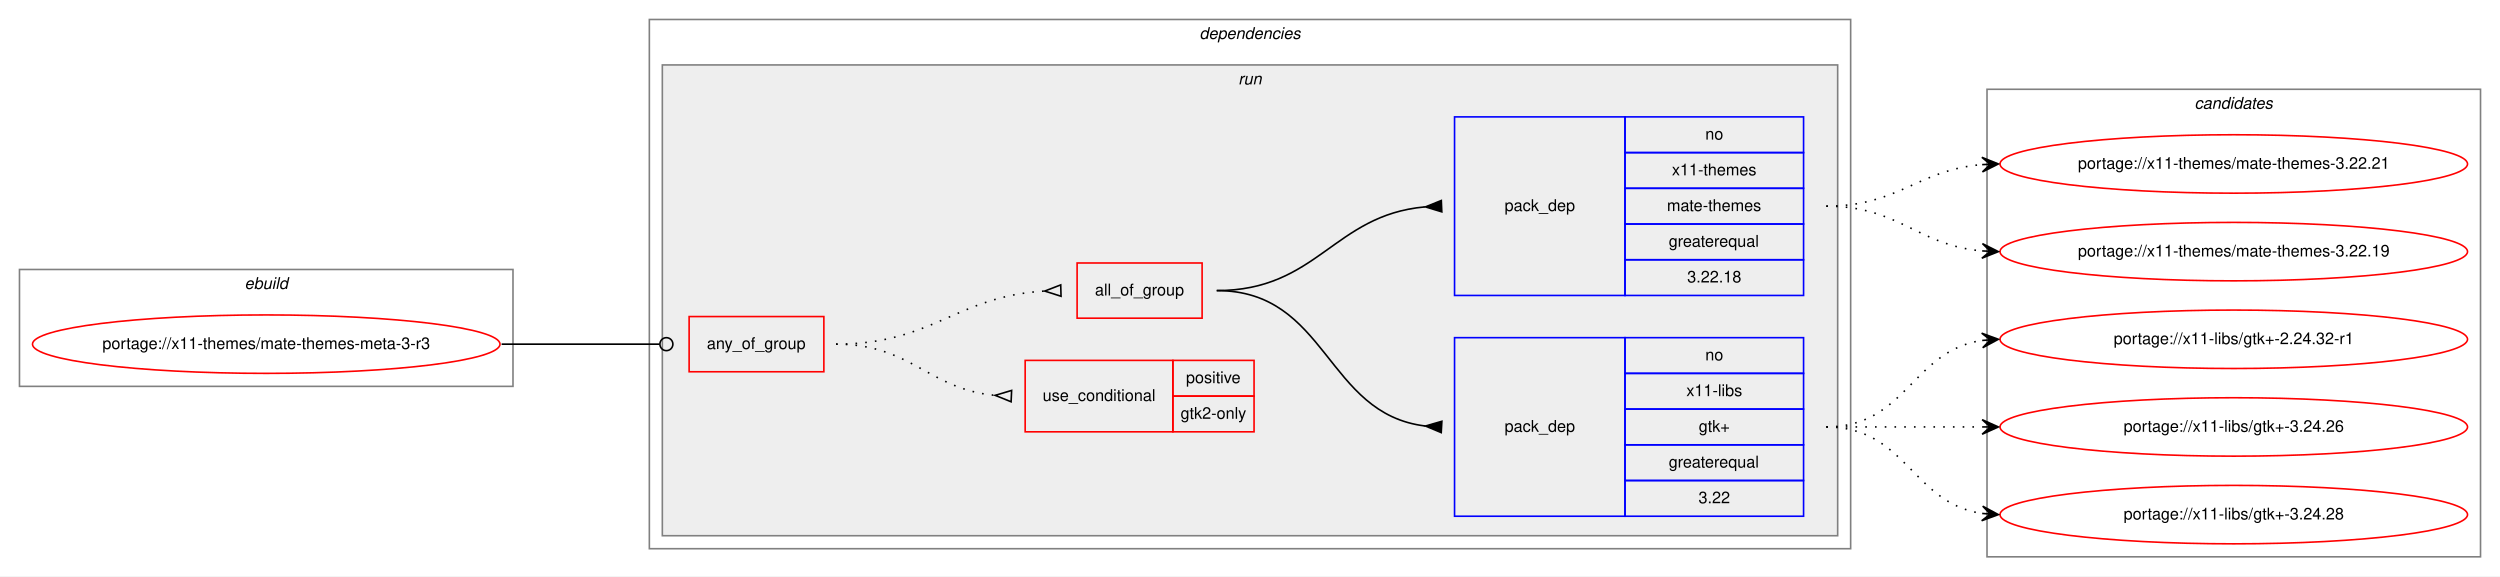
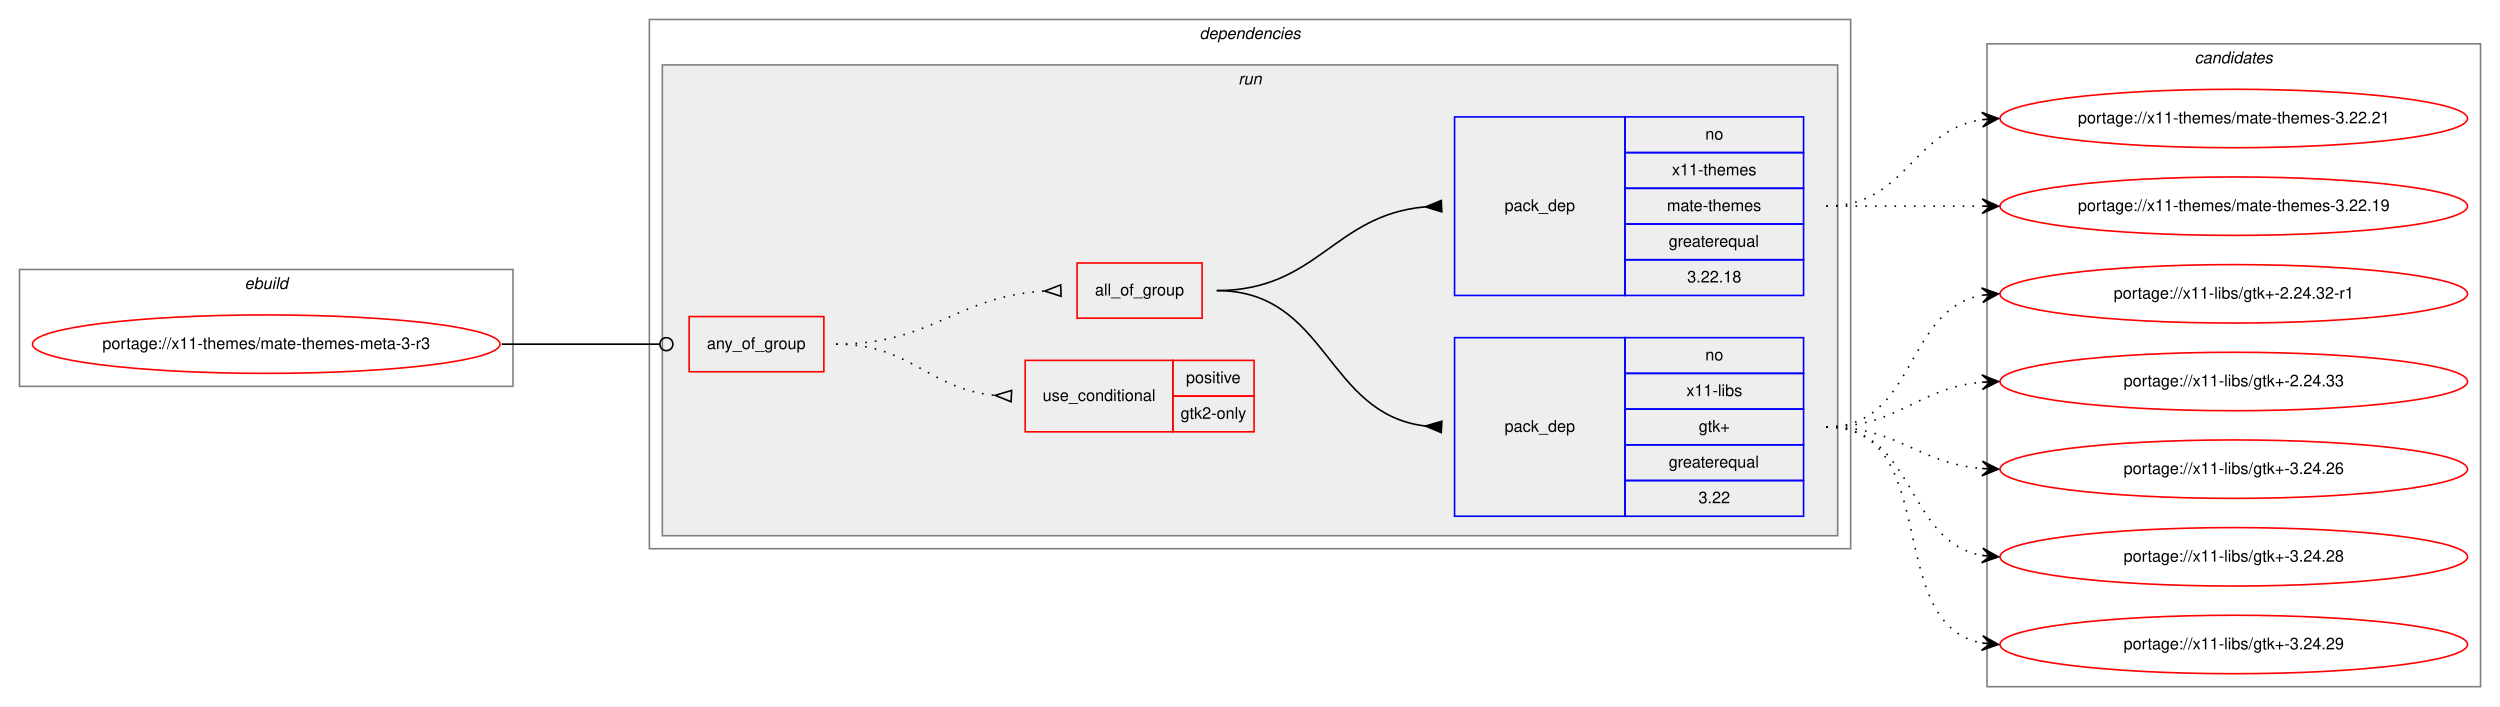
- <svg xmlns="http://www.w3.org/2000/svg" xmlns:xlink="http://www.w3.org/1999/xlink" width="1540pt" height="355pt" viewBox="0.00 0.00 1540.00 355.00">
-   <g id="graph0" class="graph" transform="scale(1 1) rotate(0) translate(4 351)">
-     <polygon fill="white" stroke="transparent" points="-4,4 -4,-351 1536,-351 1536,4 -4,4" />
+ <svg xmlns="http://www.w3.org/2000/svg" xmlns:xlink="http://www.w3.org/1999/xlink" width="1540pt" height="435pt" viewBox="0.00 0.00 1540.00 435.00">
+   <g id="graph0" class="graph" transform="scale(1 1) rotate(0) translate(4 431)">
+     <polygon fill="white" stroke="transparent" points="-4,4 -4,-431 1536,-431 1536,4 -4,4" />
    <g id="clust1" class="cluster">
-       <polygon fill="none" stroke="gray" points="8,-113 8,-185 312,-185 312,-113 8,-113" />
-       <text text-anchor="start" x="146.66" y="-173" font-family="Helvetica,sans-Serif" font-style="italic" font-size="10.00">ebuild</text>
+       <polygon fill="none" stroke="gray" points="8,-193 8,-265 312,-265 312,-193 8,-193" />
+       <text text-anchor="start" x="146.66" y="-253" font-family="Helvetica,sans-Serif" font-style="italic" font-size="10.00">ebuild</text>
    </g>
    <g id="clust2" class="cluster">
-       <polygon fill="none" stroke="gray" points="396,-13 396,-339 1136,-339 1136,-13 396,-13" />
-       <text text-anchor="start" x="734.88" y="-327" font-family="Helvetica,sans-Serif" font-style="italic" font-size="10.00">dependencies</text>
+       <polygon fill="none" stroke="gray" points="396,-93 396,-419 1136,-419 1136,-93 396,-93" />
+       <text text-anchor="start" x="734.88" y="-407" font-family="Helvetica,sans-Serif" font-style="italic" font-size="10.00">dependencies</text>
    </g>
    <g id="clust5" class="cluster">
-       <polygon fill="#eeeeee" stroke="gray" points="404,-21 404,-311 1128,-311 1128,-21 404,-21" />
-       <text text-anchor="start" x="758.78" y="-299" font-family="Helvetica,sans-Serif" font-style="italic" font-size="10.00">run</text>
+       <polygon fill="#eeeeee" stroke="gray" points="404,-101 404,-391 1128,-391 1128,-101 404,-101" />
+       <text text-anchor="start" x="758.78" y="-379" font-family="Helvetica,sans-Serif" font-style="italic" font-size="10.00">run</text>
    </g>
    <g id="clust11" class="cluster">
-       <polygon fill="none" stroke="gray" points="1220,-8 1220,-296 1524,-296 1524,-8 1220,-8" />
-       <text text-anchor="start" x="1347.82" y="-284" font-family="Helvetica,sans-Serif" font-style="italic" font-size="10.00">candidates</text>
+       <polygon fill="none" stroke="gray" points="1220,-8 1220,-404 1524,-404 1524,-8 1220,-8" />
+       <text text-anchor="start" x="1347.82" y="-392" font-family="Helvetica,sans-Serif" font-style="italic" font-size="10.00">candidates</text>
    </g>
    <g id="node1" class="node">
      <g id="a_node1">
        <a xlink:href="../x11-themes/mate-themes-meta-3-r3.svg" xlink:title="portage://x11-themes/mate-themes-meta-3-r3">
-           <ellipse fill="none" stroke="red" cx="160" cy="-139" rx="144" ry="18" />
-           <text text-anchor="middle" x="160" y="-136" font-family="Helvetica,sans-Serif" font-size="10.00">portage://x11-themes/mate-themes-meta-3-r3</text>
+           <ellipse fill="none" stroke="red" cx="160" cy="-219" rx="144" ry="18" />
+           <text text-anchor="middle" x="160" y="-216" font-family="Helvetica,sans-Serif" font-size="10.00">portage://x11-themes/mate-themes-meta-3-r3</text>
        </a>
      </g>
    </g>
    <g id="node2" class="node">
-       <polygon fill="none" stroke="red" points="420.5,-122 420.5,-156 503.5,-156 503.5,-122 420.5,-122" />
-       <text text-anchor="start" x="431.43" y="-136" font-family="Helvetica,sans-Serif" font-size="10.00">any_of_group</text>
+       <polygon fill="none" stroke="red" points="420.5,-202 420.5,-236 503.5,-236 503.5,-202 420.5,-202" />
+       <text text-anchor="start" x="431.43" y="-216" font-family="Helvetica,sans-Serif" font-size="10.00">any_of_group</text>
    </g>
    <g id="edge5" class="edge">
-       <path fill="none" stroke="black" d="M305,-139C349.05,-139 362.06,-139 402.35,-139" />
-       <ellipse fill="none" stroke="black" cx="406.5" cy="-139" rx="4" ry="4" />
+       <path fill="none" stroke="black" d="M305,-219C349.05,-219 362.06,-219 402.35,-219" />
+       <ellipse fill="none" stroke="black" cx="406.5" cy="-219" rx="4" ry="4" />
    </g>
    <g id="node3" class="node">
-       <polygon fill="none" stroke="red" points="627.5,-85 627.5,-129 718.5,-129 718.5,-85 627.5,-85" />
-       <text text-anchor="start" x="638.27" y="-104" font-family="Helvetica,sans-Serif" font-size="10.00">use_conditional</text>
-       <polygon fill="none" stroke="red" points="718.5,-107 718.5,-129 768.5,-129 768.5,-107 718.5,-107" />
-       <text text-anchor="start" x="726.55" y="-115" font-family="Helvetica,sans-Serif" font-size="10.00">positive</text>
-       <polygon fill="none" stroke="red" points="718.5,-85 718.5,-107 768.5,-107 768.5,-85 718.5,-85" />
-       <text text-anchor="start" x="723.22" y="-93" font-family="Helvetica,sans-Serif" font-size="10.00">gtk2-only</text>
+       <polygon fill="none" stroke="red" points="627.5,-165 627.5,-209 718.5,-209 718.5,-165 627.5,-165" />
+       <text text-anchor="start" x="638.27" y="-184" font-family="Helvetica,sans-Serif" font-size="10.00">use_conditional</text>
+       <polygon fill="none" stroke="red" points="718.5,-187 718.5,-209 768.5,-209 768.5,-187 718.5,-187" />
+       <text text-anchor="start" x="726.55" y="-195" font-family="Helvetica,sans-Serif" font-size="10.00">positive</text>
+       <polygon fill="none" stroke="red" points="718.5,-165 718.5,-187 768.5,-187 768.5,-165 718.5,-165" />
+       <text text-anchor="start" x="723.22" y="-173" font-family="Helvetica,sans-Serif" font-size="10.00">gtk2-only</text>
    </g>
    <g id="edge1" class="edge">
-       <path fill="none" stroke="black" stroke-dasharray="1,5" d="M511,-139C557.44,-139 567.58,-111.46 608.78,-107.48" />
-       <polygon fill="none" stroke="black" points="619.16,-110.5 609.01,-107.47 618.84,-103.5 619.16,-110.5" />
+       <path fill="none" stroke="black" stroke-dasharray="1,5" d="M511,-219C557.44,-219 567.58,-191.46 608.78,-187.48" />
+       <polygon fill="none" stroke="black" points="619.16,-190.5 609.01,-187.47 618.84,-183.5 619.16,-190.5" />
    </g>
    <g id="node4" class="node">
-       <polygon fill="none" stroke="red" points="659.5,-155 659.5,-189 736.5,-189 736.5,-155 659.5,-155" />
-       <text text-anchor="start" x="670.49" y="-169" font-family="Helvetica,sans-Serif" font-size="10.00">all_of_group</text>
+       <polygon fill="none" stroke="red" points="659.5,-235 659.5,-269 736.5,-269 736.5,-235 659.5,-235" />
+       <text text-anchor="start" x="670.49" y="-249" font-family="Helvetica,sans-Serif" font-size="10.00">all_of_group</text>
    </g>
    <g id="edge4" class="edge">
-       <path fill="none" stroke="black" stroke-dasharray="1,5" d="M511,-139C570.69,-139 584.7,-168.37 639.22,-171.69" />
-       <polygon fill="none" stroke="black" points="649.4,-175.5 639.5,-171.7 649.6,-168.5 649.4,-175.5" />
+       <path fill="none" stroke="black" stroke-dasharray="1,5" d="M511,-219C570.69,-219 584.7,-248.37 639.22,-251.69" />
+       <polygon fill="none" stroke="black" points="649.4,-255.5 639.5,-251.7 649.6,-248.5 649.4,-255.5" />
    </g>
    <g id="node5" class="node">
-       <polygon fill="none" stroke="blue" points="892,-33 892,-143 997,-143 997,-33 892,-33" />
-       <text text-anchor="start" x="922.82" y="-85" font-family="Helvetica,sans-Serif" font-size="10.00">pack_dep</text>
-       <polygon fill="none" stroke="blue" points="997,-121 997,-143 1107,-143 1107,-121 997,-121" />
-       <text text-anchor="start" x="1046.44" y="-129" font-family="Helvetica,sans-Serif" font-size="10.00">no</text>
-       <polygon fill="none" stroke="blue" points="997,-99 997,-121 1107,-121 1107,-99 997,-99" />
-       <text text-anchor="start" x="1034.78" y="-107" font-family="Helvetica,sans-Serif" font-size="10.00">x11-libs</text>
-       <polygon fill="none" stroke="blue" points="997,-77 997,-99 1107,-99 1107,-77 997,-77" />
-       <text text-anchor="start" x="1042.41" y="-85" font-family="Helvetica,sans-Serif" font-size="10.00">gtk+</text>
-       <polygon fill="none" stroke="blue" points="997,-55 997,-77 1107,-77 1107,-55 997,-55" />
-       <text text-anchor="start" x="1023.94" y="-63" font-family="Helvetica,sans-Serif" font-size="10.00">greaterequal</text>
-       <polygon fill="none" stroke="blue" points="997,-33 997,-55 1107,-55 1107,-33 997,-33" />
-       <text text-anchor="start" x="1042.27" y="-41" font-family="Helvetica,sans-Serif" font-size="10.00">3.22</text>
+       <polygon fill="none" stroke="blue" points="892,-113 892,-223 997,-223 997,-113 892,-113" />
+       <text text-anchor="start" x="922.82" y="-165" font-family="Helvetica,sans-Serif" font-size="10.00">pack_dep</text>
+       <polygon fill="none" stroke="blue" points="997,-201 997,-223 1107,-223 1107,-201 997,-201" />
+       <text text-anchor="start" x="1046.44" y="-209" font-family="Helvetica,sans-Serif" font-size="10.00">no</text>
+       <polygon fill="none" stroke="blue" points="997,-179 997,-201 1107,-201 1107,-179 997,-179" />
+       <text text-anchor="start" x="1034.78" y="-187" font-family="Helvetica,sans-Serif" font-size="10.00">x11-libs</text>
+       <polygon fill="none" stroke="blue" points="997,-157 997,-179 1107,-179 1107,-157 997,-157" />
+       <text text-anchor="start" x="1042.41" y="-165" font-family="Helvetica,sans-Serif" font-size="10.00">gtk+</text>
+       <polygon fill="none" stroke="blue" points="997,-135 997,-157 1107,-157 1107,-135 997,-135" />
+       <text text-anchor="start" x="1023.94" y="-143" font-family="Helvetica,sans-Serif" font-size="10.00">greaterequal</text>
+       <polygon fill="none" stroke="blue" points="997,-113 997,-135 1107,-135 1107,-113 997,-113" />
+       <text text-anchor="start" x="1042.27" y="-121" font-family="Helvetica,sans-Serif" font-size="10.00">3.22</text>
    </g>
    <g id="edge2" class="edge">
-       <path fill="none" stroke="black" d="M745.5,-172C813.98,-172 812.36,-96 873.99,-88.58" />
-       <polygon fill="black" stroke="black" points="884.2,-91.49 874.02,-88.58 883.8,-84.51 884.2,-91.49" />
+       <path fill="none" stroke="black" d="M745.5,-252C813.98,-252 812.36,-176 873.99,-168.58" />
+       <polygon fill="black" stroke="black" points="884.2,-171.49 874.02,-168.58 883.8,-164.51 884.2,-171.49" />
    </g>
    <g id="node6" class="node">
-       <polygon fill="none" stroke="blue" points="892,-169 892,-279 997,-279 997,-169 892,-169" />
-       <text text-anchor="start" x="922.82" y="-221" font-family="Helvetica,sans-Serif" font-size="10.00">pack_dep</text>
-       <polygon fill="none" stroke="blue" points="997,-257 997,-279 1107,-279 1107,-257 997,-257" />
-       <text text-anchor="start" x="1046.44" y="-265" font-family="Helvetica,sans-Serif" font-size="10.00">no</text>
-       <polygon fill="none" stroke="blue" points="997,-235 997,-257 1107,-257 1107,-235 997,-235" />
-       <text text-anchor="start" x="1025.88" y="-243" font-family="Helvetica,sans-Serif" font-size="10.00">x11-themes</text>
-       <polygon fill="none" stroke="blue" points="997,-213 997,-235 1107,-235 1107,-213 997,-213" />
-       <text text-anchor="start" x="1022.83" y="-221" font-family="Helvetica,sans-Serif" font-size="10.00">mate-themes</text>
-       <polygon fill="none" stroke="blue" points="997,-191 997,-213 1107,-213 1107,-191 997,-191" />
-       <text text-anchor="start" x="1023.94" y="-199" font-family="Helvetica,sans-Serif" font-size="10.00">greaterequal</text>
-       <polygon fill="none" stroke="blue" points="997,-169 997,-191 1107,-191 1107,-169 997,-169" />
-       <text text-anchor="start" x="1035.32" y="-177" font-family="Helvetica,sans-Serif" font-size="10.00">3.22.18</text>
+       <polygon fill="none" stroke="blue" points="892,-249 892,-359 997,-359 997,-249 892,-249" />
+       <text text-anchor="start" x="922.82" y="-301" font-family="Helvetica,sans-Serif" font-size="10.00">pack_dep</text>
+       <polygon fill="none" stroke="blue" points="997,-337 997,-359 1107,-359 1107,-337 997,-337" />
+       <text text-anchor="start" x="1046.44" y="-345" font-family="Helvetica,sans-Serif" font-size="10.00">no</text>
+       <polygon fill="none" stroke="blue" points="997,-315 997,-337 1107,-337 1107,-315 997,-315" />
+       <text text-anchor="start" x="1025.88" y="-323" font-family="Helvetica,sans-Serif" font-size="10.00">x11-themes</text>
+       <polygon fill="none" stroke="blue" points="997,-293 997,-315 1107,-315 1107,-293 997,-293" />
+       <text text-anchor="start" x="1022.83" y="-301" font-family="Helvetica,sans-Serif" font-size="10.00">mate-themes</text>
+       <polygon fill="none" stroke="blue" points="997,-271 997,-293 1107,-293 1107,-271 997,-271" />
+       <text text-anchor="start" x="1023.94" y="-279" font-family="Helvetica,sans-Serif" font-size="10.00">greaterequal</text>
+       <polygon fill="none" stroke="blue" points="997,-249 997,-271 1107,-271 1107,-249 997,-249" />
+       <text text-anchor="start" x="1035.32" y="-257" font-family="Helvetica,sans-Serif" font-size="10.00">3.22.18</text>
    </g>
    <g id="edge3" class="edge">
-       <path fill="none" stroke="black" d="M745.5,-172C807.66,-172 817.31,-218.47 873.72,-223.55" />
-       <polygon fill="black" stroke="black" points="883.85,-227.5 874.01,-223.56 884.15,-220.5 883.85,-227.5" />
+       <path fill="none" stroke="black" d="M745.5,-252C807.66,-252 817.31,-298.47 873.72,-303.55" />
+       <polygon fill="black" stroke="black" points="883.85,-307.5 874.01,-303.56 884.15,-300.5 883.85,-307.5" />
    </g>
    <g id="node7" class="node">
      <g id="a_node7">
        <a xlink:href="../x11-libs/gtk+-2.24.32-r1.svg" xlink:title="portage://x11-libs/gtk+-2.24.32-r1">
-           <ellipse fill="none" stroke="red" cx="1372" cy="-142" rx="144" ry="18" />
-           <text text-anchor="middle" x="1372" y="-139" font-family="Helvetica,sans-Serif" font-size="10.00">portage://x11-libs/gtk+-2.24.32-r1</text>
+           <ellipse fill="none" stroke="red" cx="1372" cy="-250" rx="144" ry="18" />
+           <text text-anchor="middle" x="1372" y="-247" font-family="Helvetica,sans-Serif" font-size="10.00">portage://x11-libs/gtk+-2.24.32-r1</text>
        </a>
      </g>
    </g>
    <g id="edge6" class="edge">
-       <path fill="none" stroke="black" stroke-dasharray="1,5" d="M1121,-88C1170.26,-88 1173.85,-134.87 1216.86,-141.28" />
-       <polygon fill="black" stroke="black" points="1227,-142 1216.71,-145.78 1222.01,-141.64 1217.03,-141.29 1217.03,-141.29 1217.03,-141.29 1222.01,-141.64 1217.35,-136.8 1227,-142 1227,-142" />
+       <path fill="none" stroke="black" stroke-dasharray="1,5" d="M1121,-168C1176.96,-168 1168.76,-240.37 1216.95,-249.13" />
+       <polygon fill="black" stroke="black" points="1227,-250 1216.65,-253.63 1222.02,-249.57 1217.04,-249.14 1217.04,-249.14 1217.04,-249.14 1222.02,-249.57 1217.42,-244.66 1227,-250 1227,-250" />
    </g>
    <g id="node8" class="node">
      <g id="a_node8">
-         <a xlink:href="../x11-libs/gtk+-3.24.26.svg" xlink:title="portage://x11-libs/gtk+-3.24.26">
-           <ellipse fill="none" stroke="red" cx="1372" cy="-88" rx="144" ry="18" />
-           <text text-anchor="middle" x="1372" y="-85" font-family="Helvetica,sans-Serif" font-size="10.00">portage://x11-libs/gtk+-3.24.26</text>
+         <a xlink:href="../x11-libs/gtk+-2.24.33.svg" xlink:title="portage://x11-libs/gtk+-2.24.33">
+           <ellipse fill="none" stroke="red" cx="1372" cy="-196" rx="144" ry="18" />
+           <text text-anchor="middle" x="1372" y="-193" font-family="Helvetica,sans-Serif" font-size="10.00">portage://x11-libs/gtk+-2.24.33</text>
        </a>
      </g>
    </g>
    <g id="edge7" class="edge">
-       <path fill="none" stroke="black" stroke-dasharray="1,5" d="M1121,-88C1164.43,-88 1177.83,-88 1216.57,-88" />
-       <polygon fill="black" stroke="black" points="1227,-88 1217,-92.5 1222,-88 1217,-88 1217,-88 1217,-88 1222,-88 1217,-83.5 1227,-88 1227,-88" />
+       <path fill="none" stroke="black" stroke-dasharray="1,5" d="M1121,-168C1166.11,-168 1176.78,-192 1216.78,-195.56" />
+       <polygon fill="black" stroke="black" points="1227,-196 1216.82,-200.07 1222,-195.78 1217.01,-195.57 1217.01,-195.57 1217.01,-195.57 1222,-195.78 1217.2,-191.07 1227,-196 1227,-196" />
    </g>
    <g id="node9" class="node">
      <g id="a_node9">
-         <a xlink:href="../x11-libs/gtk+-3.24.28.svg" xlink:title="portage://x11-libs/gtk+-3.24.28">
-           <ellipse fill="none" stroke="red" cx="1372" cy="-34" rx="144" ry="18" />
-           <text text-anchor="middle" x="1372" y="-31" font-family="Helvetica,sans-Serif" font-size="10.00">portage://x11-libs/gtk+-3.24.28</text>
+         <a xlink:href="../x11-libs/gtk+-3.24.26.svg" xlink:title="portage://x11-libs/gtk+-3.24.26">
+           <ellipse fill="none" stroke="red" cx="1372" cy="-142" rx="144" ry="18" />
+           <text text-anchor="middle" x="1372" y="-139" font-family="Helvetica,sans-Serif" font-size="10.00">portage://x11-libs/gtk+-3.24.26</text>
        </a>
      </g>
    </g>
    <g id="edge8" class="edge">
-       <path fill="none" stroke="black" stroke-dasharray="1,5" d="M1121,-88C1170.26,-88 1173.85,-41.13 1216.86,-34.72" />
-       <polygon fill="black" stroke="black" points="1227,-34 1217.35,-39.2 1222.01,-34.36 1217.03,-34.71 1217.03,-34.71 1217.03,-34.71 1222.01,-34.36 1216.71,-30.22 1227,-34 1227,-34" />
+       <path fill="none" stroke="black" stroke-dasharray="1,5" d="M1121,-168C1165.91,-168 1176.94,-145.72 1216.82,-142.41" />
+       <polygon fill="black" stroke="black" points="1227,-142 1217.19,-146.9 1222,-142.2 1217.01,-142.4 1217.01,-142.4 1217.01,-142.4 1222,-142.2 1216.83,-137.9 1227,-142 1227,-142" />
    </g>
    <g id="node10" class="node">
      <g id="a_node10">
-         <a xlink:href="../x11-themes/mate-themes-3.22.19.svg" xlink:title="portage://x11-themes/mate-themes-3.22.19">
-           <ellipse fill="none" stroke="red" cx="1372" cy="-196" rx="144" ry="18" />
-           <text text-anchor="middle" x="1372" y="-193" font-family="Helvetica,sans-Serif" font-size="10.00">portage://x11-themes/mate-themes-3.22.19</text>
+         <a xlink:href="../x11-libs/gtk+-3.24.28.svg" xlink:title="portage://x11-libs/gtk+-3.24.28">
+           <ellipse fill="none" stroke="red" cx="1372" cy="-88" rx="144" ry="18" />
+           <text text-anchor="middle" x="1372" y="-85" font-family="Helvetica,sans-Serif" font-size="10.00">portage://x11-libs/gtk+-3.24.28</text>
        </a>
      </g>
    </g>
    <g id="edge9" class="edge">
-       <path fill="none" stroke="black" stroke-dasharray="1,5" d="M1121,-224C1166.11,-224 1176.78,-200 1216.78,-196.44" />
-       <polygon fill="black" stroke="black" points="1227,-196 1217.2,-200.93 1222,-196.22 1217.01,-196.43 1217.01,-196.43 1217.01,-196.43 1222,-196.22 1216.82,-191.93 1227,-196 1227,-196" />
+       <path fill="none" stroke="black" stroke-dasharray="1,5" d="M1121,-168C1176.45,-168 1169.18,-97.39 1217.03,-88.84" />
+       <polygon fill="black" stroke="black" points="1227,-88 1217.42,-93.33 1222.02,-88.42 1217.04,-88.84 1217.04,-88.84 1217.04,-88.84 1222.02,-88.42 1216.66,-84.36 1227,-88 1227,-88" />
    </g>
    <g id="node11" class="node">
      <g id="a_node11">
-         <a xlink:href="../x11-themes/mate-themes-3.22.21.svg" xlink:title="portage://x11-themes/mate-themes-3.22.21">
-           <ellipse fill="none" stroke="red" cx="1372" cy="-250" rx="144" ry="18" />
-           <text text-anchor="middle" x="1372" y="-247" font-family="Helvetica,sans-Serif" font-size="10.00">portage://x11-themes/mate-themes-3.22.21</text>
+         <a xlink:href="../x11-libs/gtk+-3.24.29.svg" xlink:title="portage://x11-libs/gtk+-3.24.29">
+           <ellipse fill="none" stroke="red" cx="1372" cy="-34" rx="144" ry="18" />
+           <text text-anchor="middle" x="1372" y="-31" font-family="Helvetica,sans-Serif" font-size="10.00">portage://x11-libs/gtk+-3.24.29</text>
        </a>
      </g>
    </g>
    <g id="edge10" class="edge">
-       <path fill="none" stroke="black" stroke-dasharray="1,5" d="M1121,-224C1165.91,-224 1176.94,-246.28 1216.82,-249.59" />
-       <polygon fill="black" stroke="black" points="1227,-250 1216.83,-254.1 1222,-249.8 1217.01,-249.6 1217.01,-249.6 1217.01,-249.6 1222,-249.8 1217.19,-245.1 1227,-250 1227,-250" />
+       <path fill="none" stroke="black" stroke-dasharray="1,5" d="M1121,-168C1193.23,-168 1155.25,-46.77 1216.72,-34.93" />
+       <polygon fill="black" stroke="black" points="1227,-34 1217.44,-39.38 1222.02,-34.45 1217.04,-34.9 1217.04,-34.9 1217.04,-34.9 1222.02,-34.45 1216.64,-30.42 1227,-34 1227,-34" />
+     </g>
+     <g id="node12" class="node">
+       <g id="a_node12">
+         <a xlink:href="../x11-themes/mate-themes-3.22.19.svg" xlink:title="portage://x11-themes/mate-themes-3.22.19">
+           <ellipse fill="none" stroke="red" cx="1372" cy="-304" rx="144" ry="18" />
+           <text text-anchor="middle" x="1372" y="-301" font-family="Helvetica,sans-Serif" font-size="10.00">portage://x11-themes/mate-themes-3.22.19</text>
+         </a>
+       </g>
+     </g>
+     <g id="edge11" class="edge">
+       <path fill="none" stroke="black" stroke-dasharray="1,5" d="M1121,-304C1164.43,-304 1177.83,-304 1216.57,-304" />
+       <polygon fill="black" stroke="black" points="1227,-304 1217,-308.5 1222,-304 1217,-304 1217,-304 1217,-304 1222,-304 1217,-299.5 1227,-304 1227,-304" />
+     </g>
+     <g id="node13" class="node">
+       <g id="a_node13">
+         <a xlink:href="../x11-themes/mate-themes-3.22.21.svg" xlink:title="portage://x11-themes/mate-themes-3.22.21">
+           <ellipse fill="none" stroke="red" cx="1372" cy="-358" rx="144" ry="18" />
+           <text text-anchor="middle" x="1372" y="-355" font-family="Helvetica,sans-Serif" font-size="10.00">portage://x11-themes/mate-themes-3.22.21</text>
+         </a>
+       </g>
+     </g>
+     <g id="edge12" class="edge">
+       <path fill="none" stroke="black" stroke-dasharray="1,5" d="M1121,-304C1170.26,-304 1173.85,-350.87 1216.86,-357.28" />
+       <polygon fill="black" stroke="black" points="1227,-358 1216.71,-361.78 1222.01,-357.64 1217.03,-357.29 1217.03,-357.29 1217.03,-357.29 1222.01,-357.64 1217.35,-352.8 1227,-358 1227,-358" />
    </g>
  </g>
</svg>
